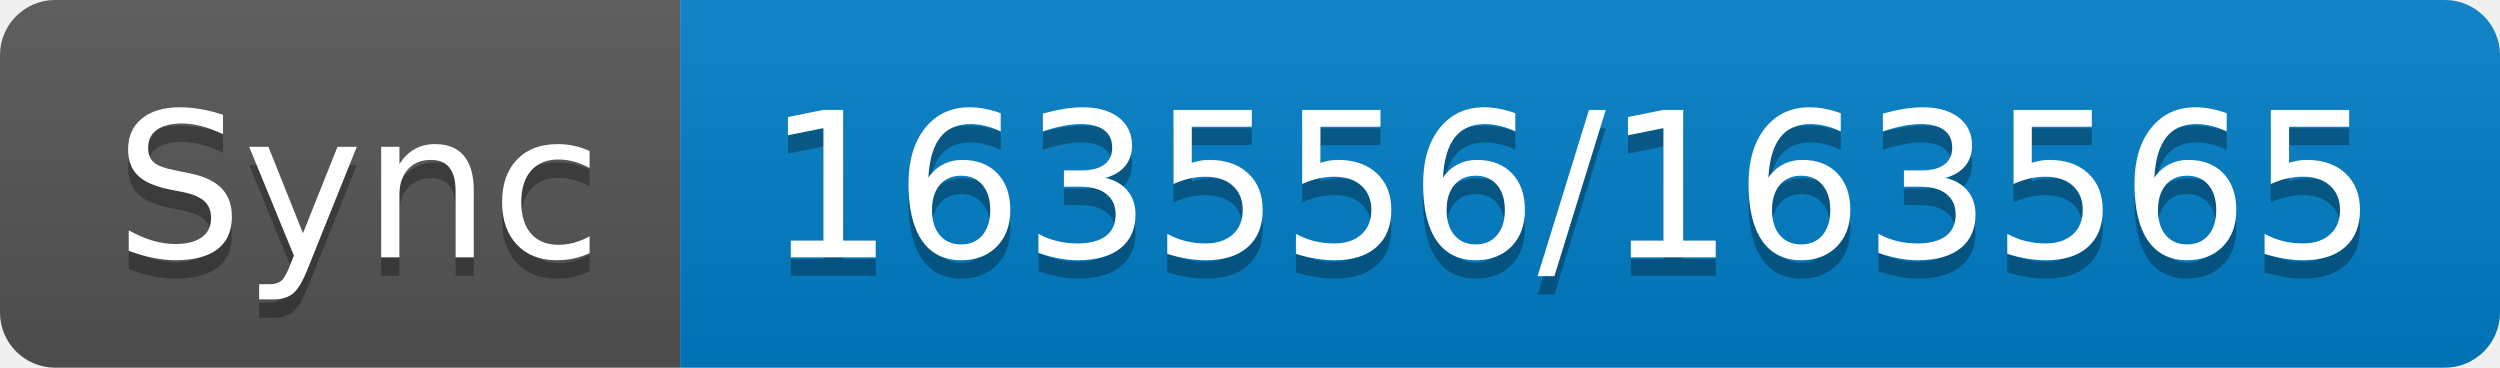
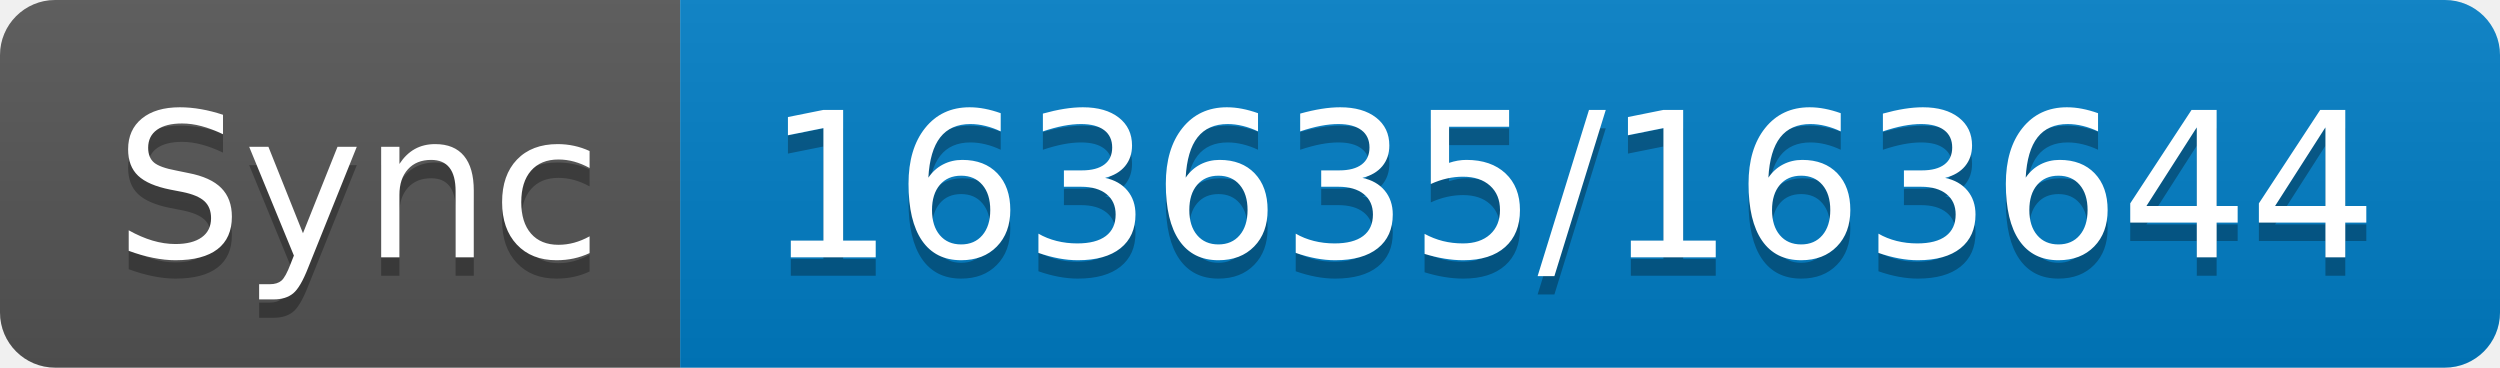
- <svg xmlns="http://www.w3.org/2000/svg" width="136" height="20" role="img" aria-label="Sync: 163556/163565">
+ <svg xmlns="http://www.w3.org/2000/svg" width="136" height="20" role="img" aria-label="Sync: 163635/163644">
  <linearGradient id="s" x2="0" y2="100%">
    <stop offset="0" stop-color="#bbb" stop-opacity=".1" />
    <stop offset="1" stop-opacity=".1" />
  </linearGradient>
  <clipPath id="r">
    <rect width="136" height="20" rx="3" fill="#fff" />
  </clipPath>
  <g clip-path="url(#r)">
    <rect width="37" height="20" fill="#555" />
    <rect x="37" width="99" height="20" fill="#007ec6" />
    <rect width="136" height="20" fill="url(#s)" />
  </g>
  <g fill="#fff" text-anchor="middle" font-family="Verdana,Geneva,DejaVu Sans,sans-serif" text-rendering="geometricPrecision" font-size="110">
    <text aria-hidden="true" x="195" y="150" fill="#010101" fill-opacity=".3" transform="scale(.1)" textLength="270">Sync</text>
    <text x="195" y="140" transform="scale(.1)" fill="#fff" textLength="270">Sync</text>
-     <text aria-hidden="true" x="855" y="150" fill="#010101" fill-opacity=".3" transform="scale(.1)" textLength="890">163556/163565</text>
-     <text x="855" y="140" transform="scale(.1)" fill="#fff" textLength="890">163556/163565</text>
+     <text aria-hidden="true" x="855" y="150" fill="#010101" fill-opacity=".3" transform="scale(.1)" textLength="890">163635/163644</text>
+     <text x="855" y="140" transform="scale(.1)" fill="#fff" textLength="890">163635/163644</text>
  </g>
</svg>
